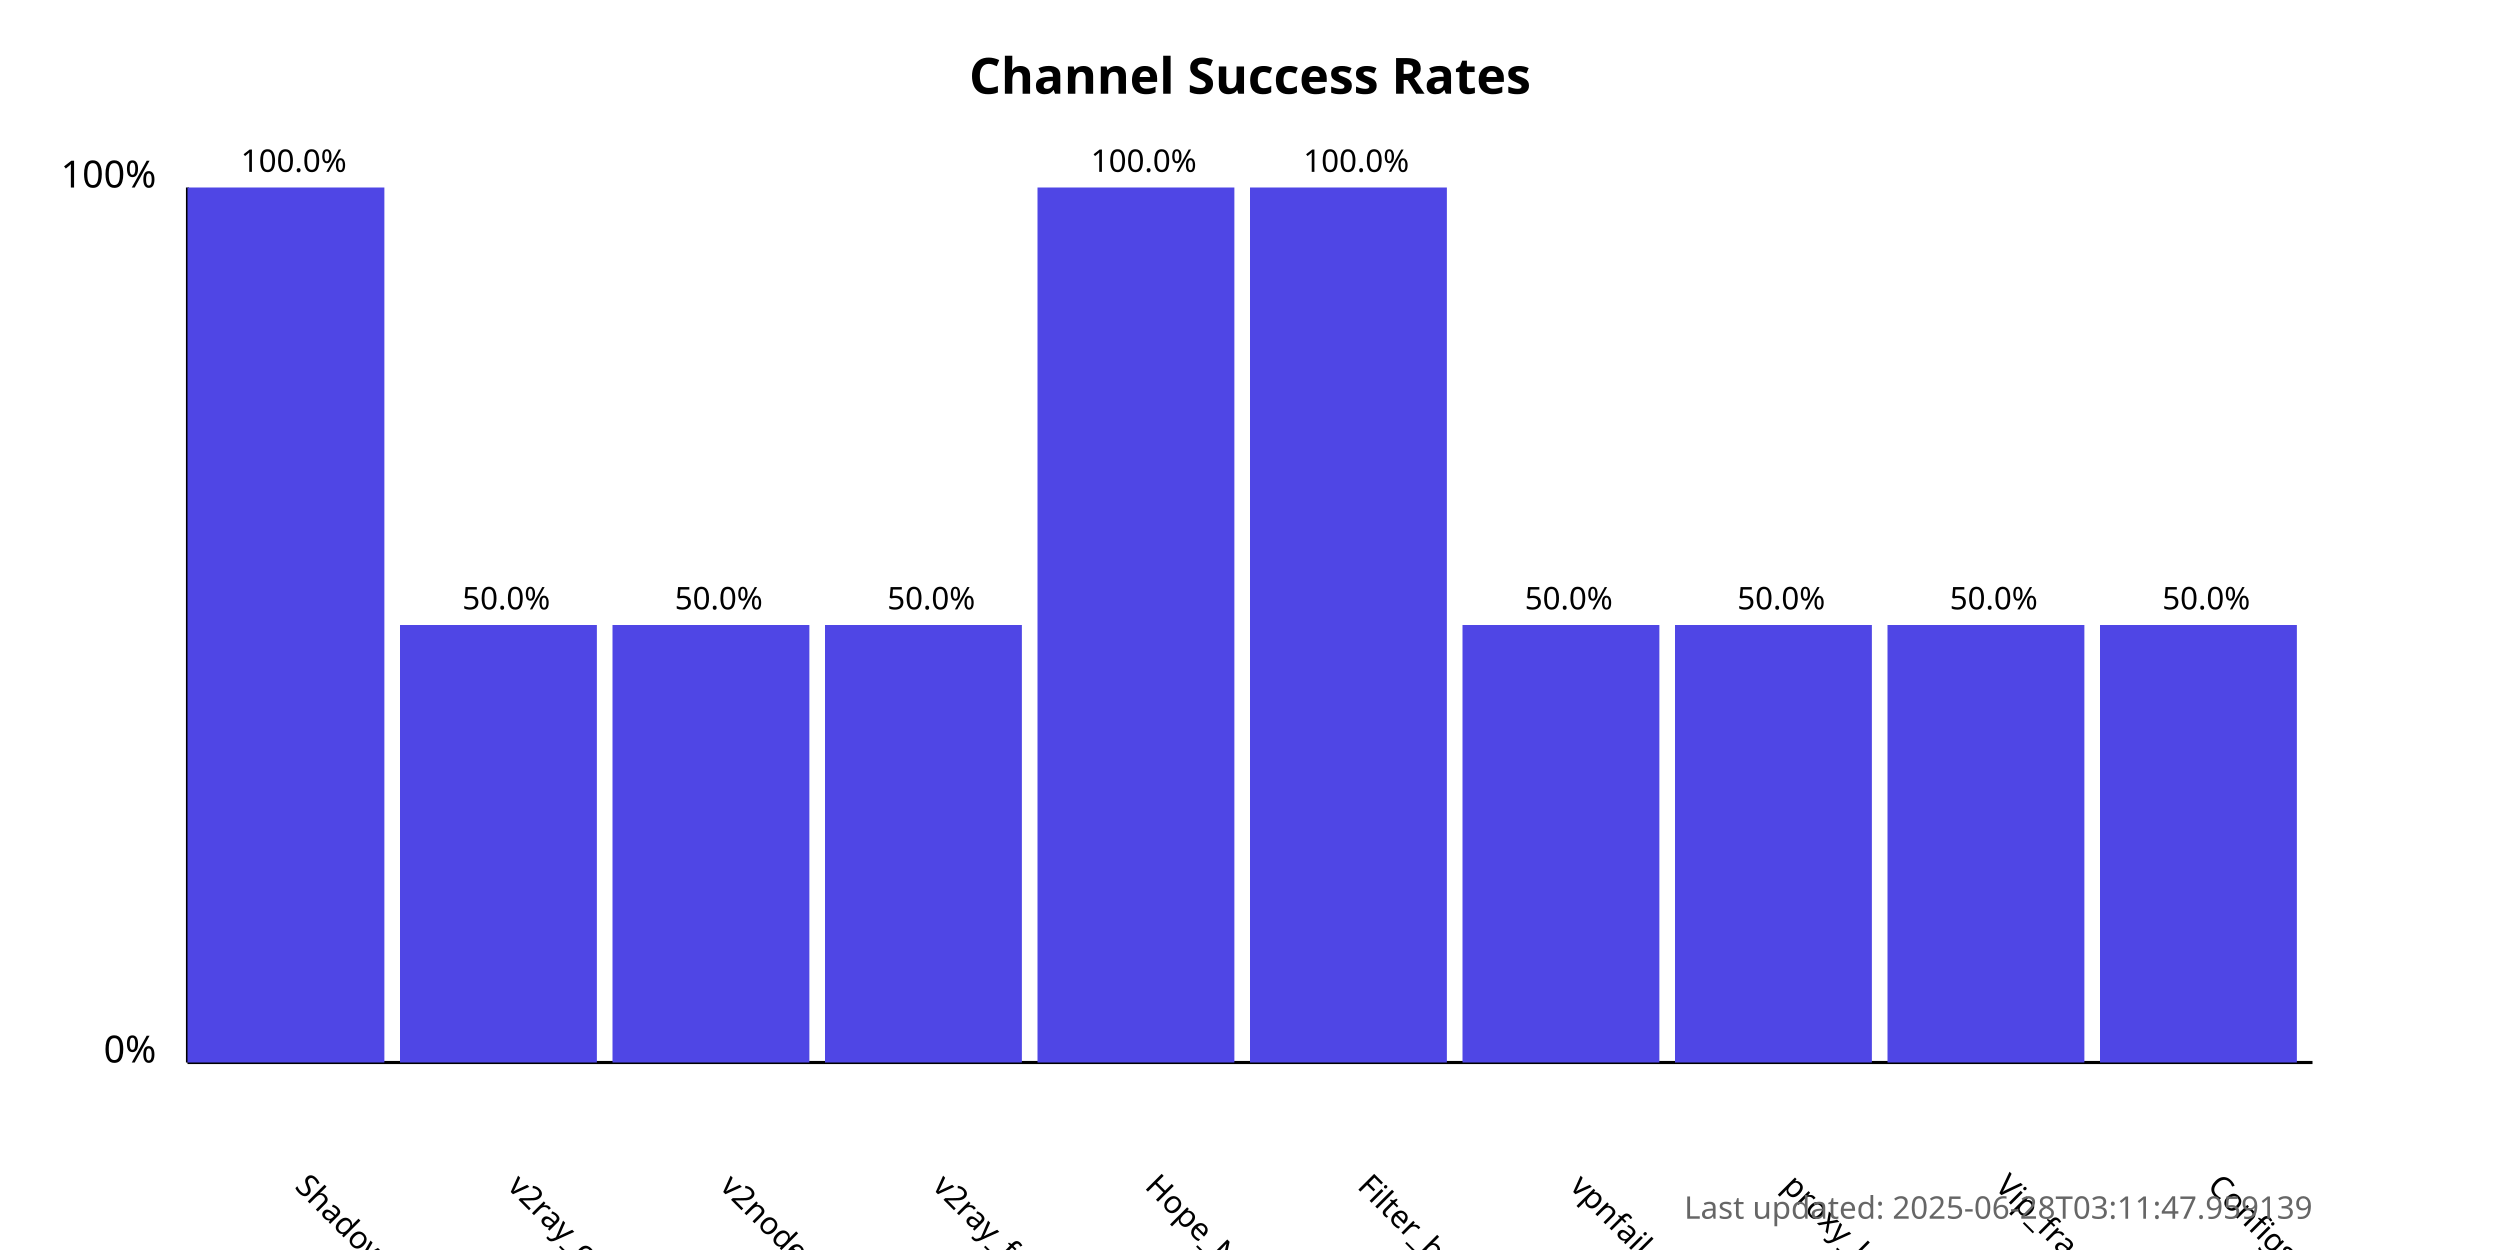
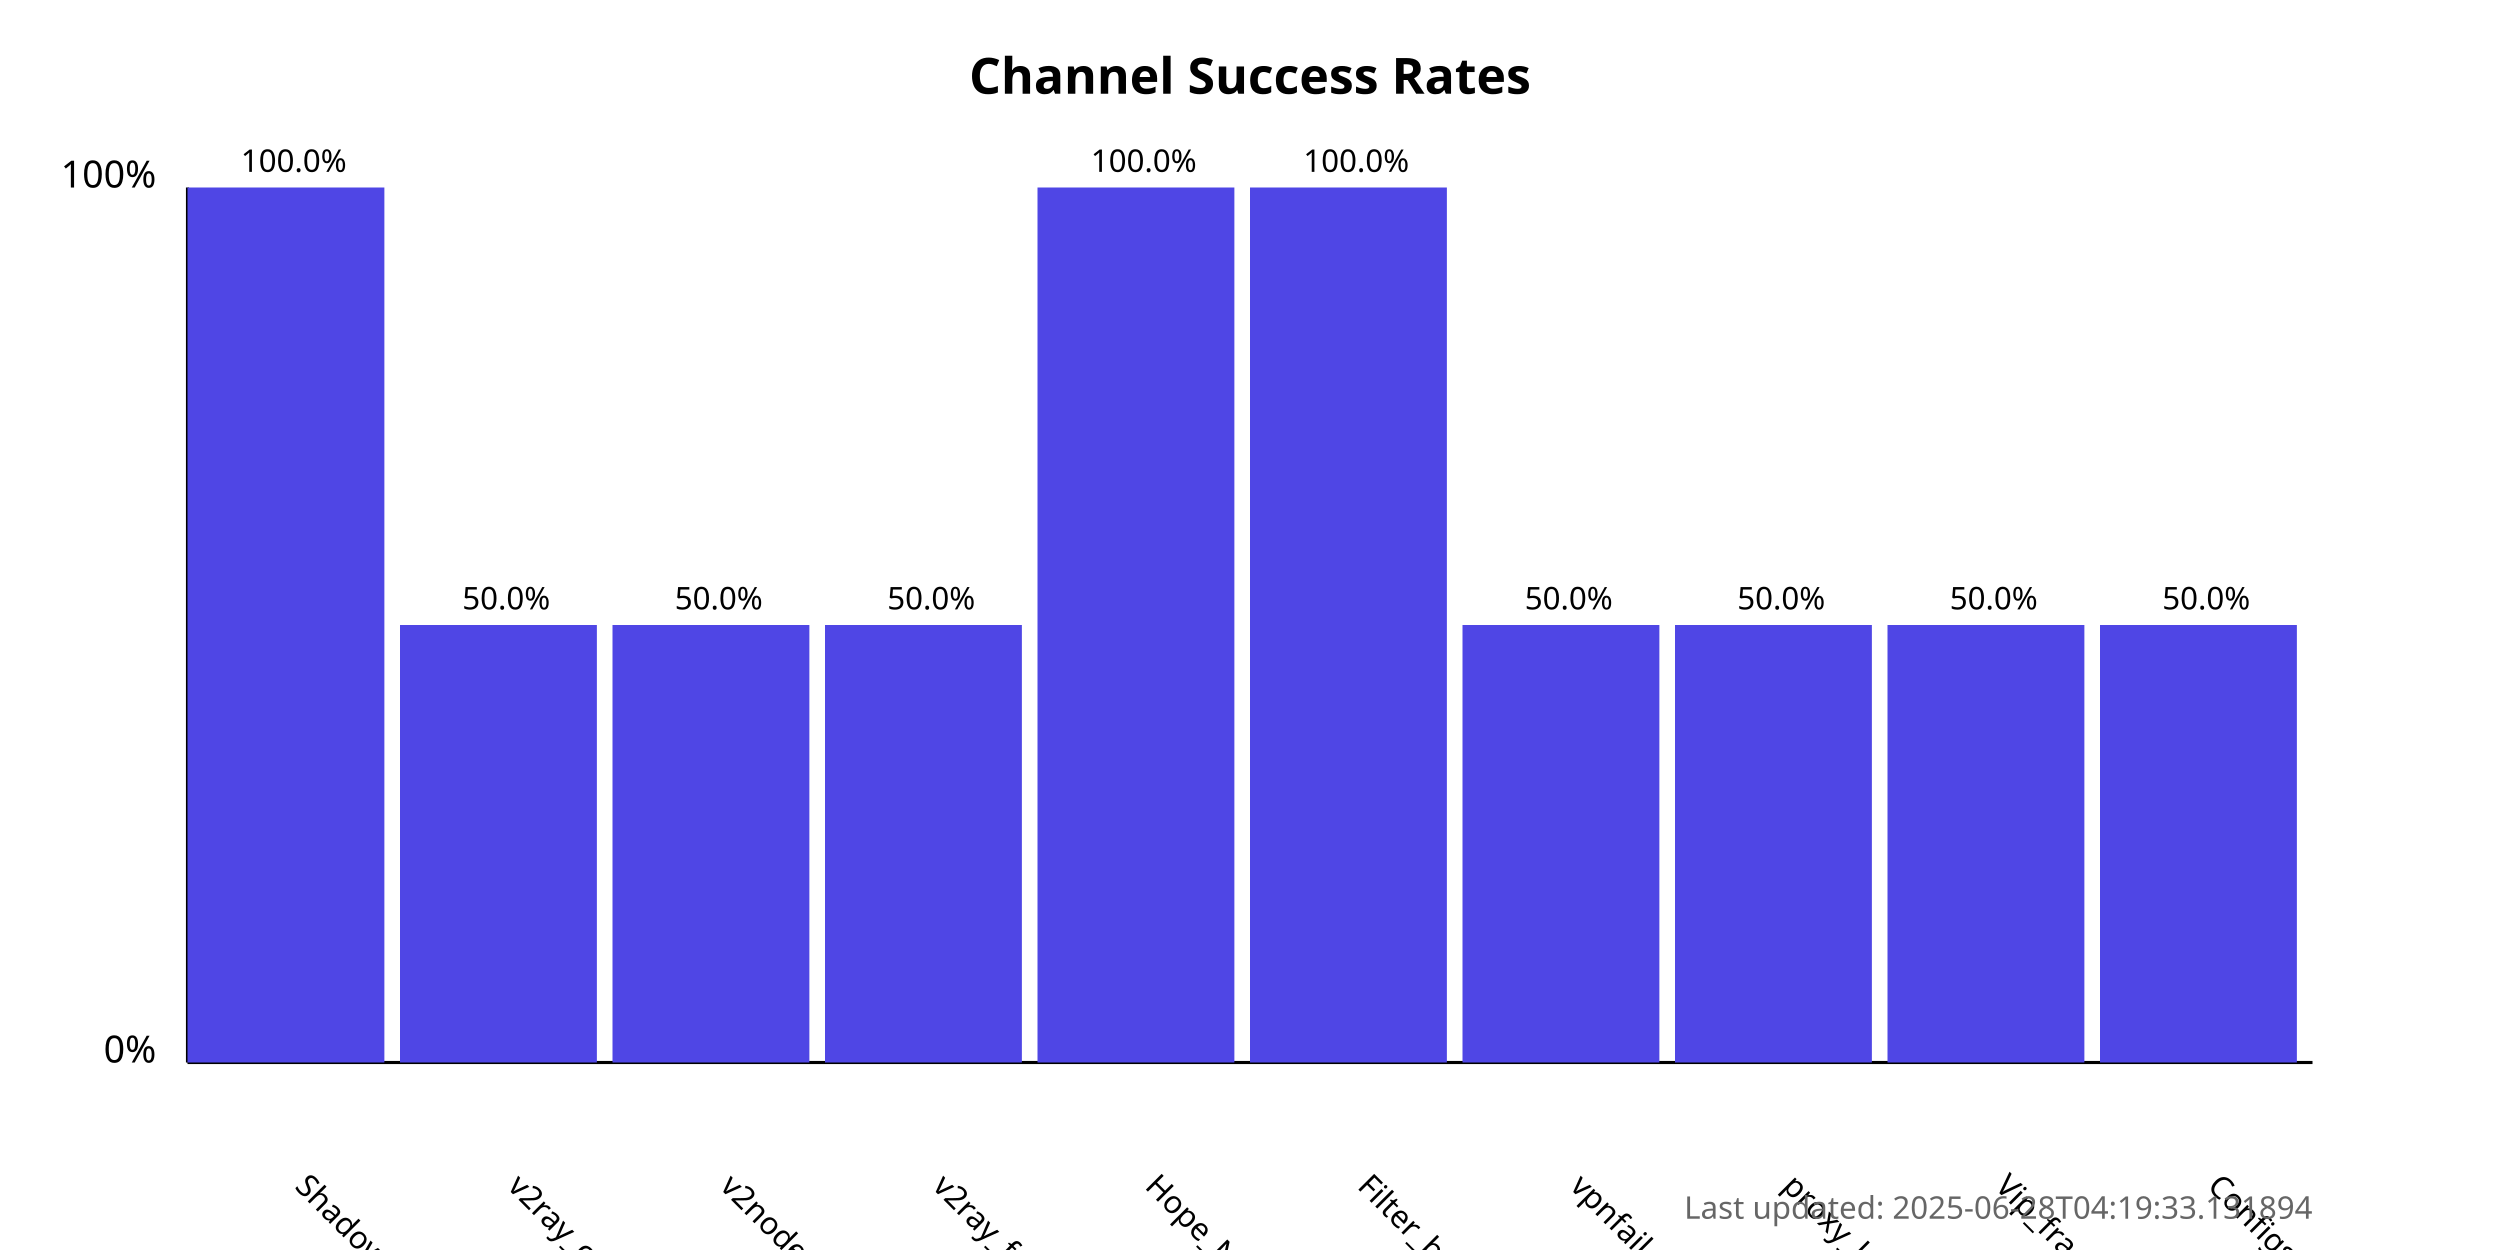
<svg xmlns="http://www.w3.org/2000/svg" width="800" height="400">
  <style>
            .chart-title { font: bold 16px sans-serif; }
            .axis-label { font: 12px sans-serif; }
            .tick-label { font: 10px sans-serif; }
            .bar { fill: #4f46e5; }
            .bar:hover { fill: #6366f1; }
            .timestamp { font: 10px sans-serif; fill: #666; }
        </style>
  <text x="400.0" y="30" text-anchor="middle" class="chart-title">
            Channel Success Rates
        </text>
  <line x1="60" y1="340" x2="60" y2="60" stroke="black" stroke-width="1" />
  <line x1="60" y1="340" x2="740" y2="340" stroke="black" stroke-width="1" />
  <text x="50" y="340" text-anchor="end" class="axis-label">0%</text>
  <text x="50" y="60" text-anchor="end" class="axis-label">100%</text>
  <g>
    <rect x="60" y="60.0" width="63.0" height="280.0" class="bar" />
    <text x="94.0" y="380" transform="rotate(45, 94.0, 380)" text-anchor="start" class="tick-label">
                ShadowProxy66
            </text>
    <text x="94.0" y="55.0" text-anchor="middle" class="tick-label">
                100.0%
            </text>
  </g>
  <g>
    <rect x="128.0" y="200.0" width="63.0" height="140.0" class="bar" />
    <text x="162.0" y="380" transform="rotate(45, 162.0, 380)" text-anchor="start" class="tick-label">
                v2ray_configs_pool
            </text>
    <text x="162.0" y="195.0" text-anchor="middle" class="tick-label">
                50.0%
            </text>
  </g>
  <g>
    <rect x="196.0" y="200.0" width="63.0" height="140.0" class="bar" />
    <text x="230.0" y="380" transform="rotate(45, 230.0, 380)" text-anchor="start" class="tick-label">
                v2nodes
            </text>
    <text x="230.0" y="195.0" text-anchor="middle" class="tick-label">
                50.0%
            </text>
  </g>
  <g>
    <rect x="264.0" y="200.0" width="63.0" height="140.0" class="bar" />
    <text x="298.0" y="380" transform="rotate(45, 298.0, 380)" text-anchor="start" class="tick-label">
                v2ray_free_conf
            </text>
    <text x="298.0" y="195.0" text-anchor="middle" class="tick-label">
                50.0%
            </text>
  </g>
  <g>
    <rect x="332.0" y="60.0" width="63.0" height="280.0" class="bar" />
    <text x="366.0" y="380" transform="rotate(45, 366.0, 380)" text-anchor="start" class="tick-label">
                Hope_Net
            </text>
    <text x="366.0" y="55.0" text-anchor="middle" class="tick-label">
                100.0%
            </text>
  </g>
  <g>
    <rect x="400.0" y="60.0" width="63.0" height="280.0" class="bar" />
    <text x="434.0" y="380" transform="rotate(45, 434.0, 380)" text-anchor="start" class="tick-label">
                Filter_breaker
            </text>
    <text x="434.0" y="55.0" text-anchor="middle" class="tick-label">
                100.0%
            </text>
  </g>
  <g>
    <rect x="468.0" y="200.0" width="63.0" height="140.0" class="bar" />
    <text x="502.0" y="380" transform="rotate(45, 502.0, 380)" text-anchor="start" class="tick-label">
                vpnfail_vless
            </text>
    <text x="502.0" y="195.0" text-anchor="middle" class="tick-label">
                50.0%
            </text>
  </g>
  <g>
    <rect x="536.0" y="200.0" width="63.0" height="140.0" class="bar" />
    <text x="570.0" y="380" transform="rotate(45, 570.0, 380)" text-anchor="start" class="tick-label">
                proxy_kafee
            </text>
    <text x="570.0" y="195.0" text-anchor="middle" class="tick-label">
                50.0%
            </text>
  </g>
  <g>
    <rect x="604.0" y="200.0" width="63.0" height="140.0" class="bar" />
    <text x="638.0" y="380" transform="rotate(45, 638.0, 380)" text-anchor="start" class="tick-label">
                Vip_fragment_v2ray
            </text>
    <text x="638.0" y="195.0" text-anchor="middle" class="tick-label">
                50.0%
            </text>
  </g>
  <g>
    <rect x="672.0" y="200.0" width="63.0" height="140.0" class="bar" />
    <text x="706.0" y="380" transform="rotate(45, 706.0, 380)" text-anchor="start" class="tick-label">
                ConfigsHubPlus
            </text>
    <text x="706.0" y="195.0" text-anchor="middle" class="tick-label">
                50.0%
            </text>
  </g>
  <text x="740" y="390" text-anchor="end" class="timestamp">
-             Last updated: 2025-06-28T03:11:47.959139
+             Last updated: 2025-06-28T04:19:33.131894
        </text>
</svg>
